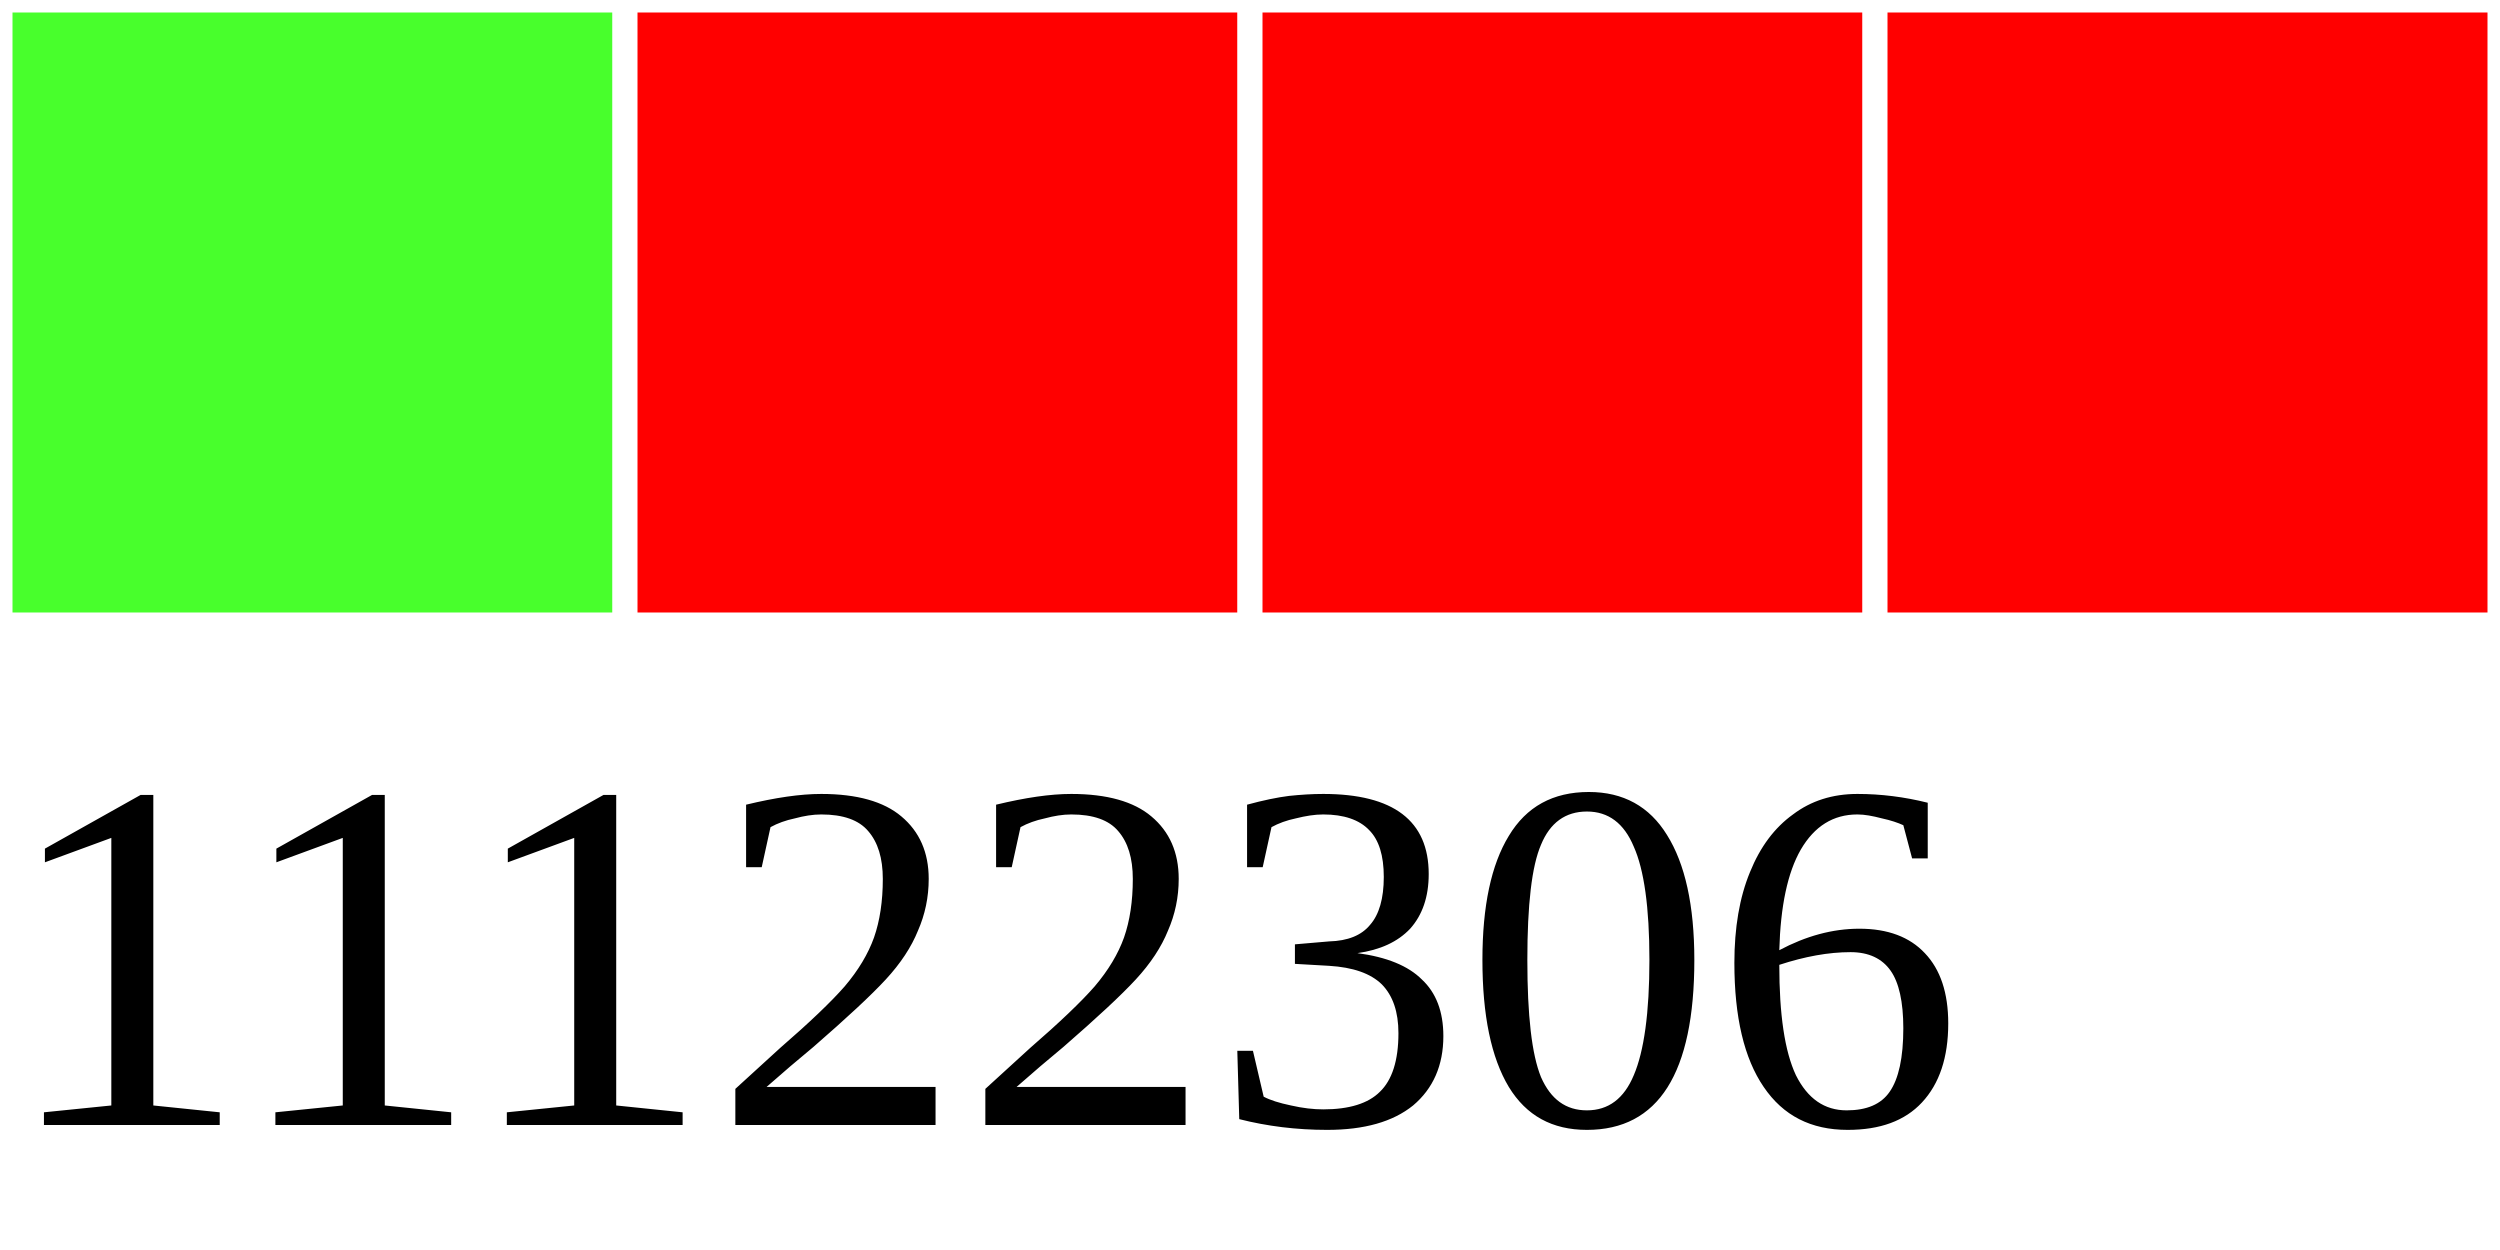
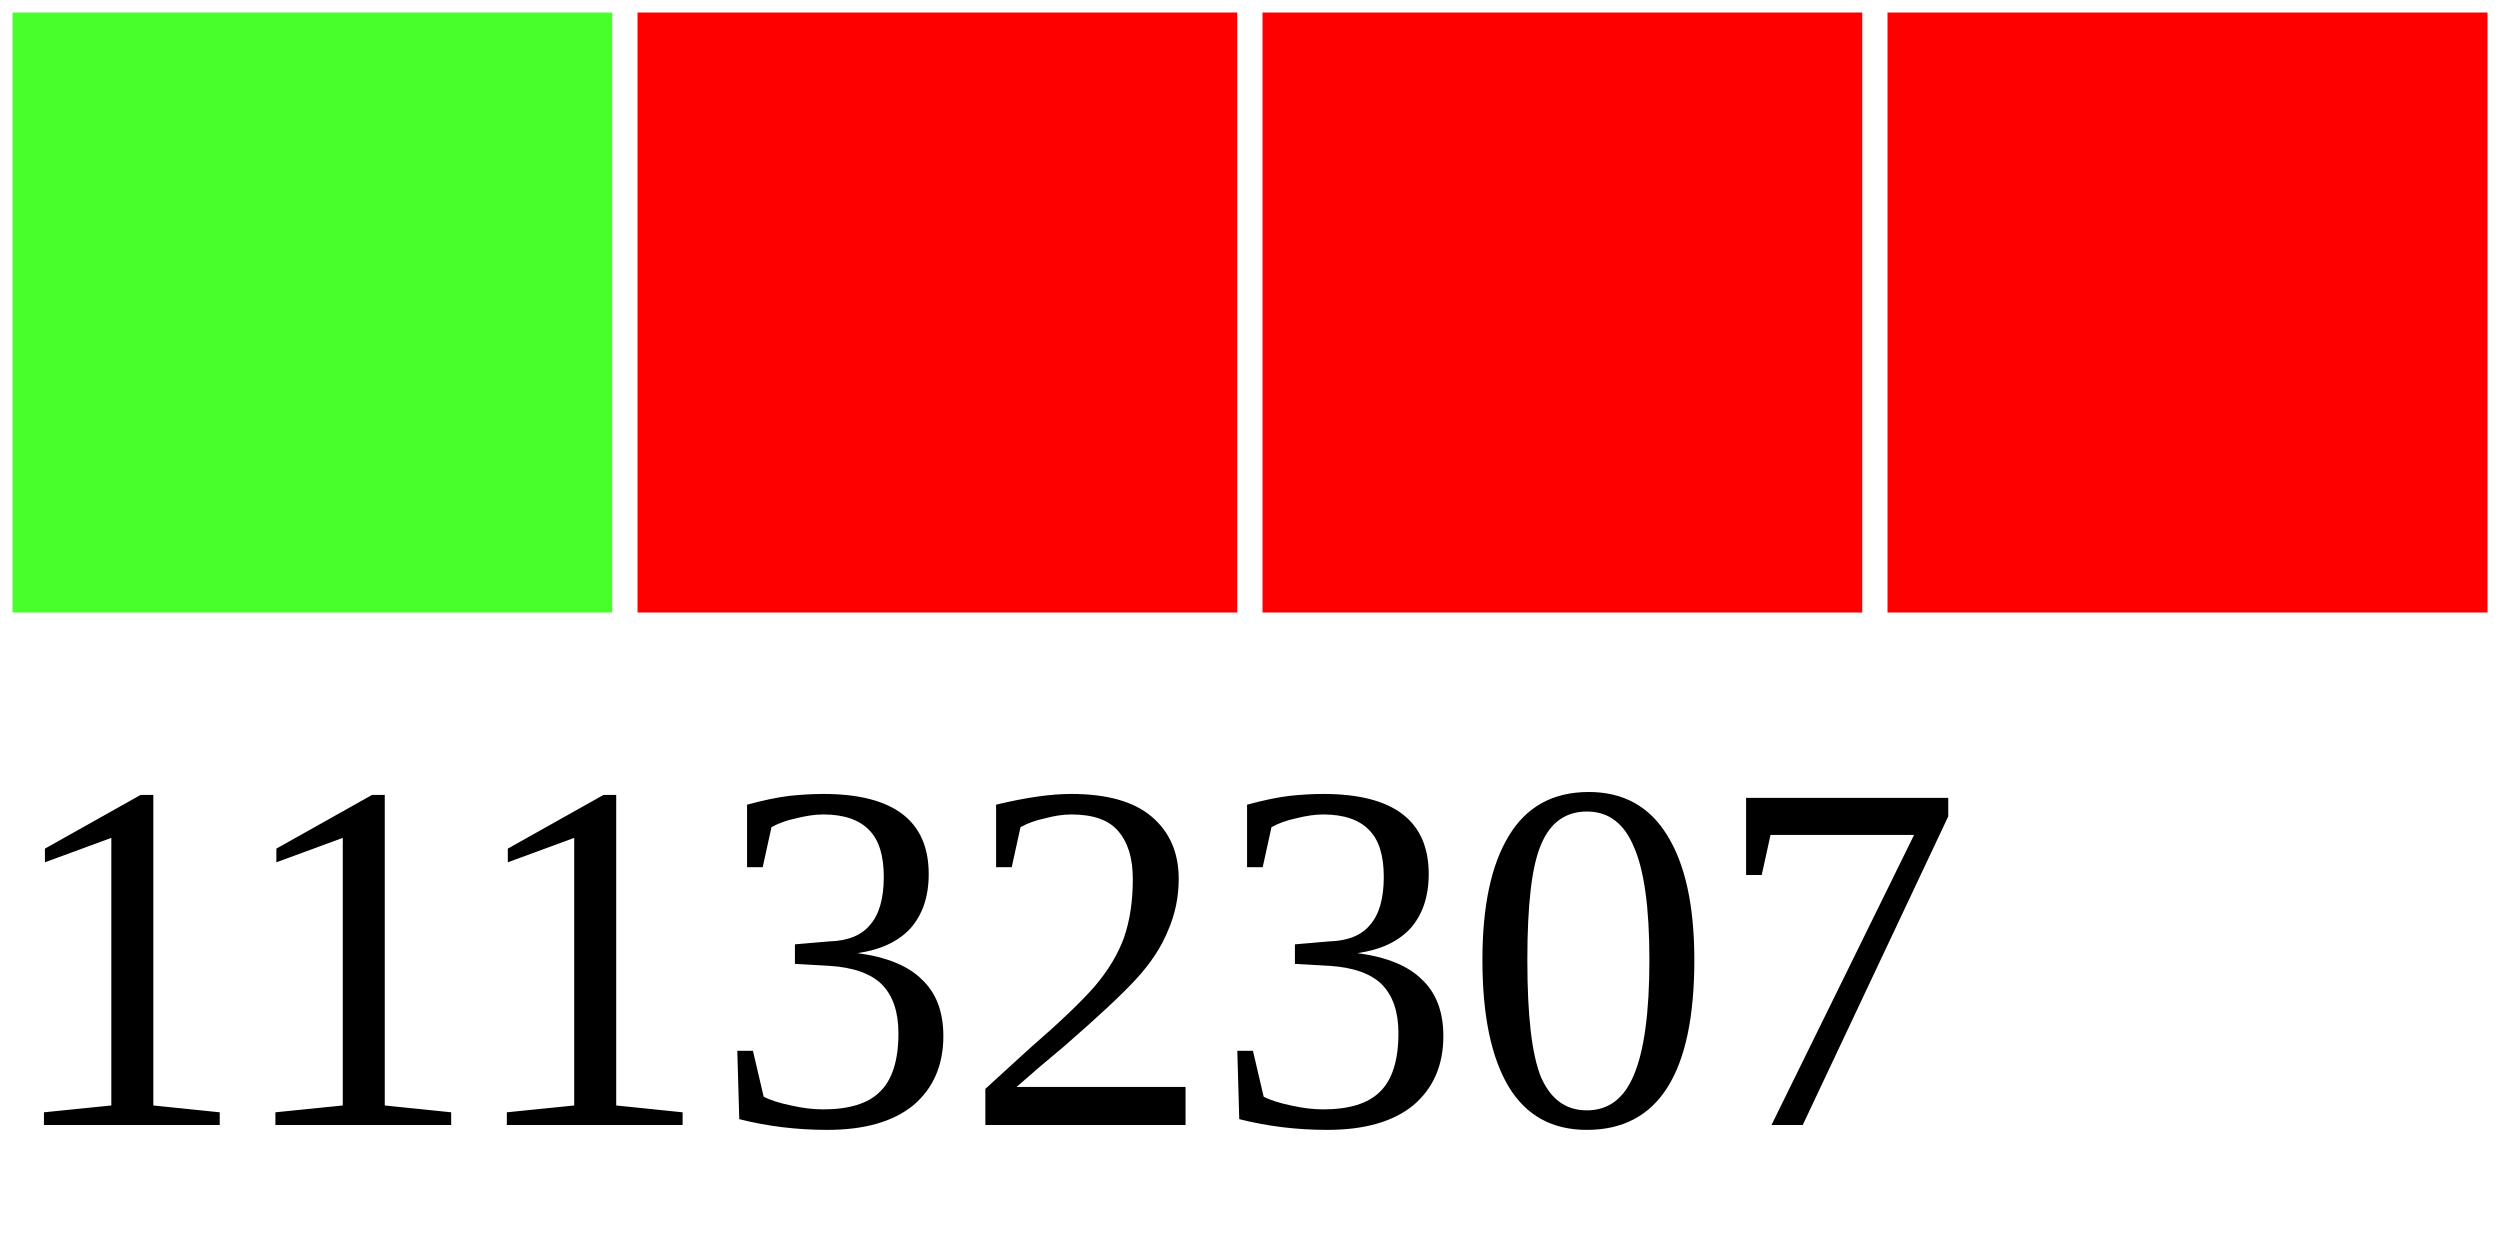
<svg xmlns="http://www.w3.org/2000/svg" width="40" height="20">
  <g>
    <rect width="10" height="10" style="fill:#48FF2C;stroke-width:0.4;stroke:rgb(255,255,255)" x="0" />
    <rect width="10" height="10" style="fill:#FF0000;stroke-width:0.4;stroke:rgb(255,255,255)" x="10" />
    <rect width="10" height="10" style="fill:#FF0000;stroke-width:0.4;stroke:rgb(255,255,255)" x="20" />
    <rect width="10" height="10" style="fill:#FF0000;stroke-width:0.4;stroke:rgb(255,255,255)" x="30" />
-     <text x="0" y="18" fill="black" font-size="8">11122306</text>
+     <text x="0" y="18" fill="black" font-size="8">11132307</text>
  </g>
</svg>
